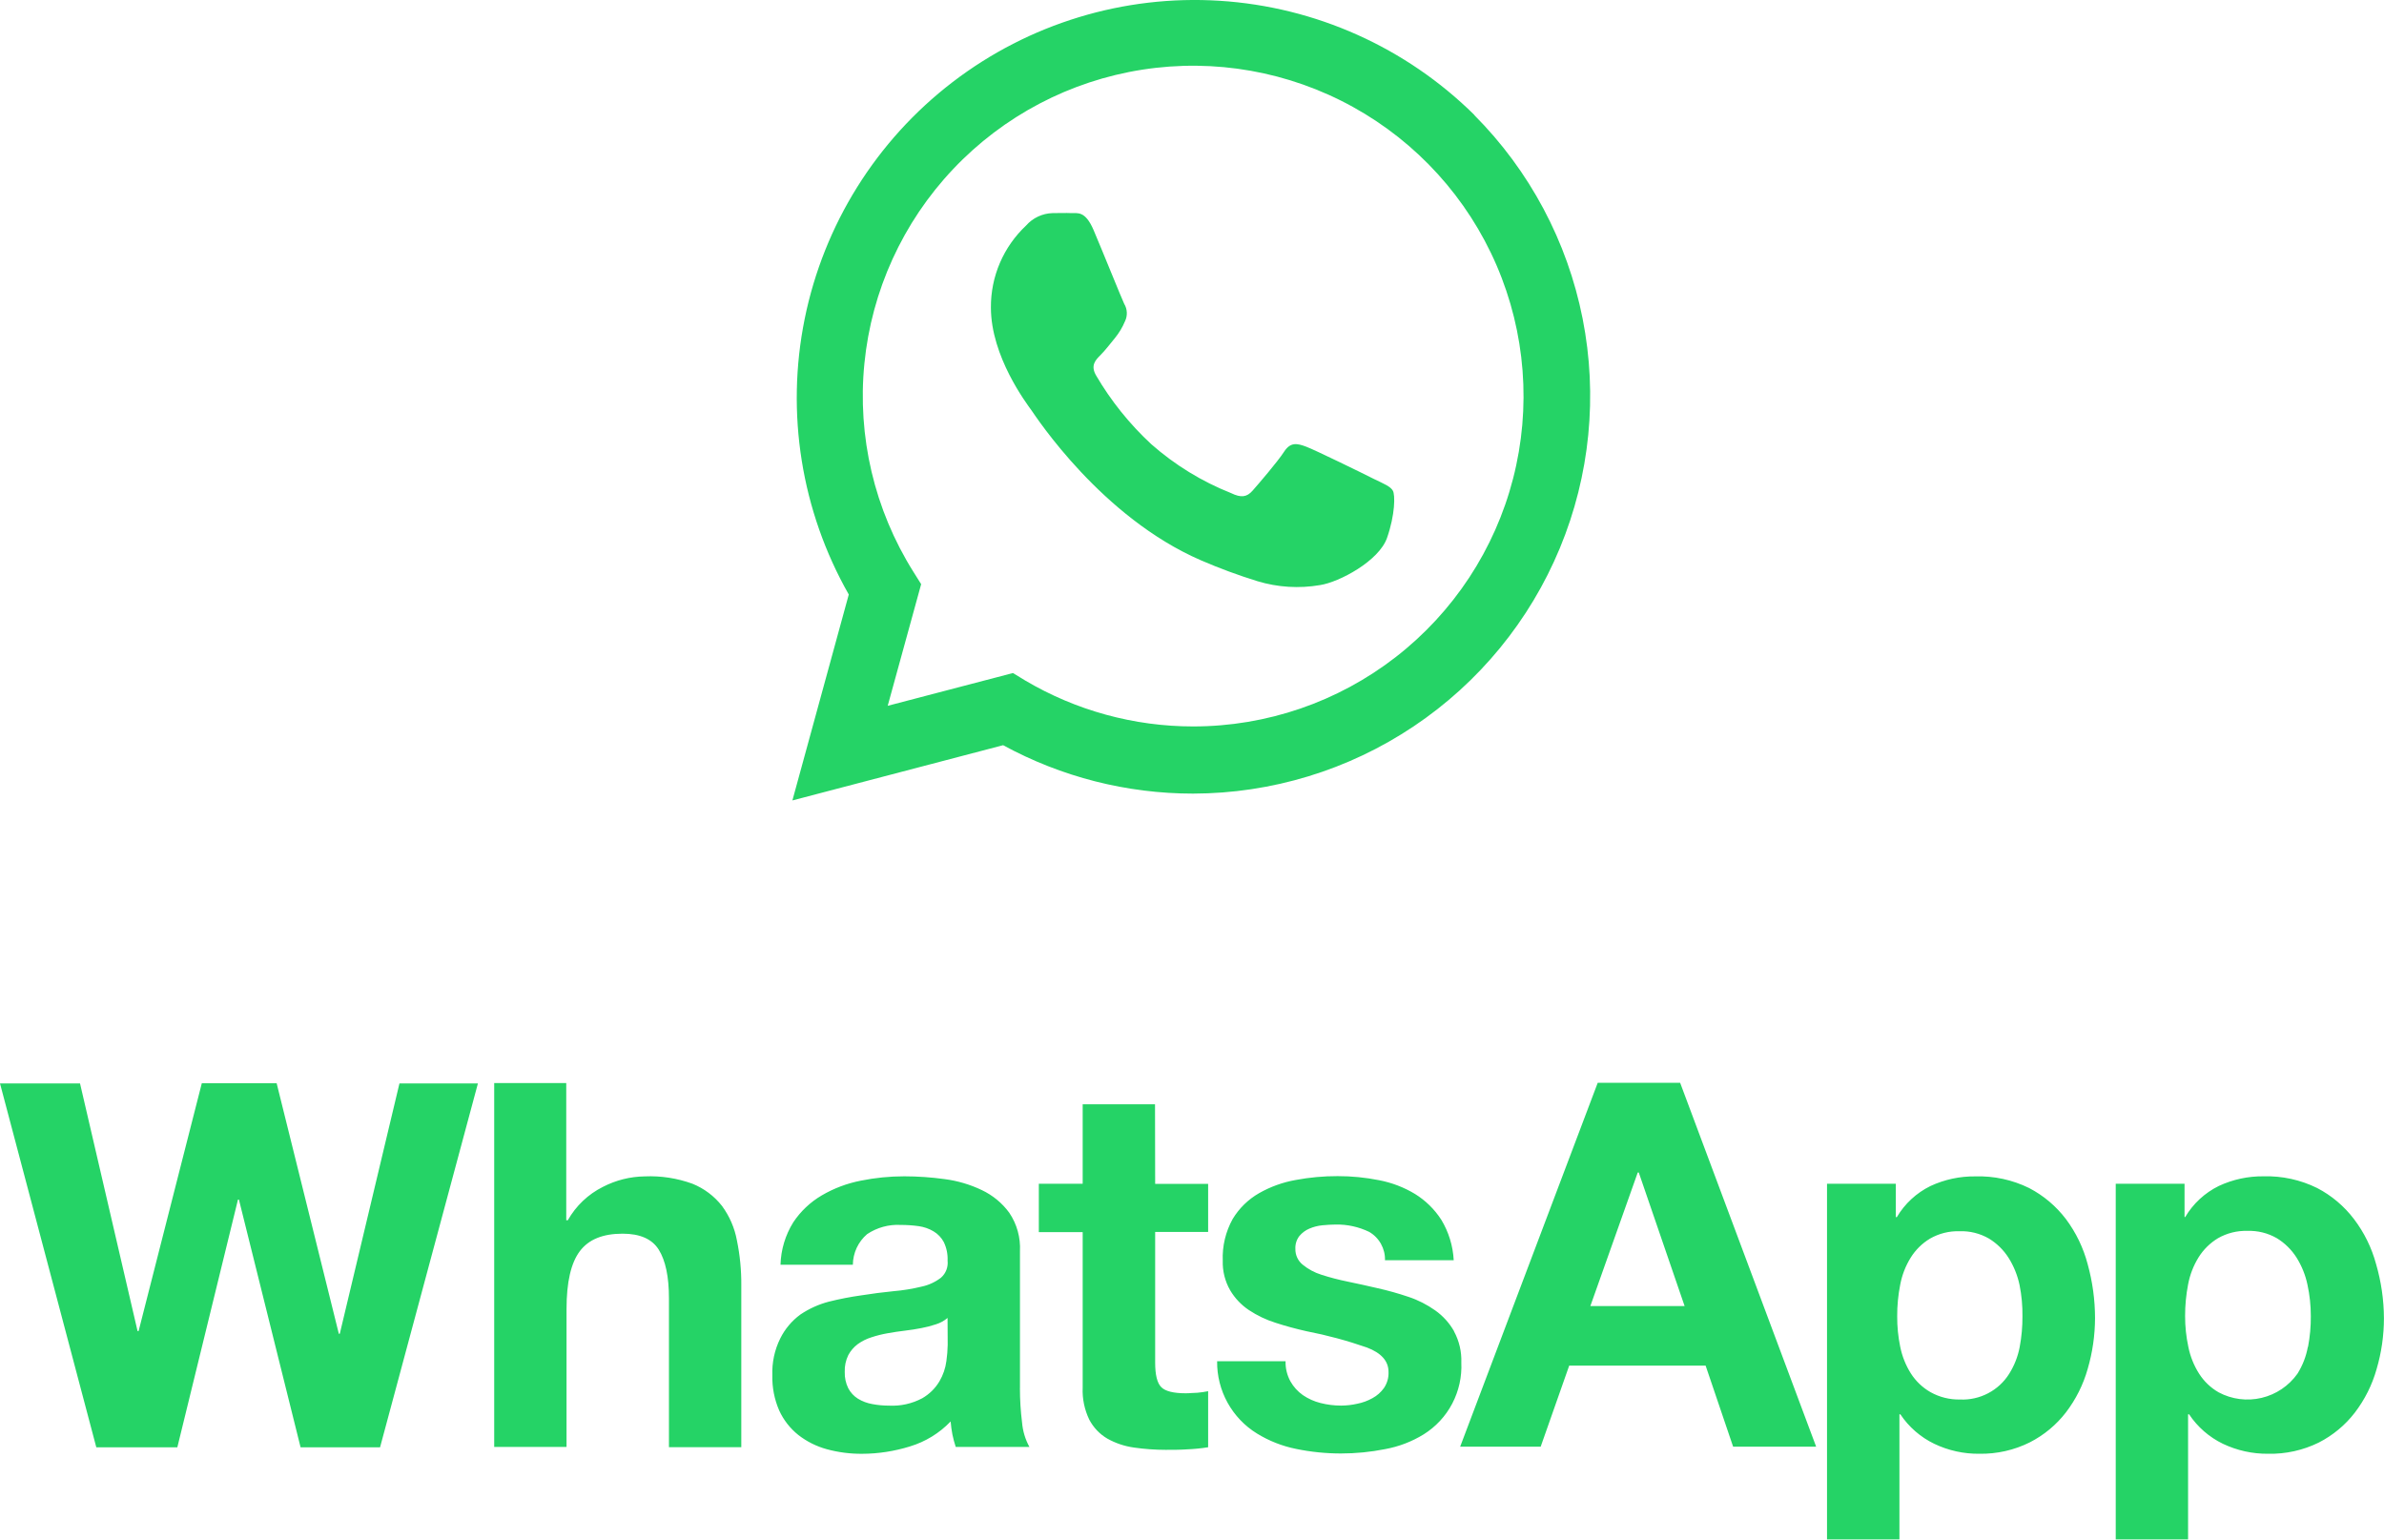
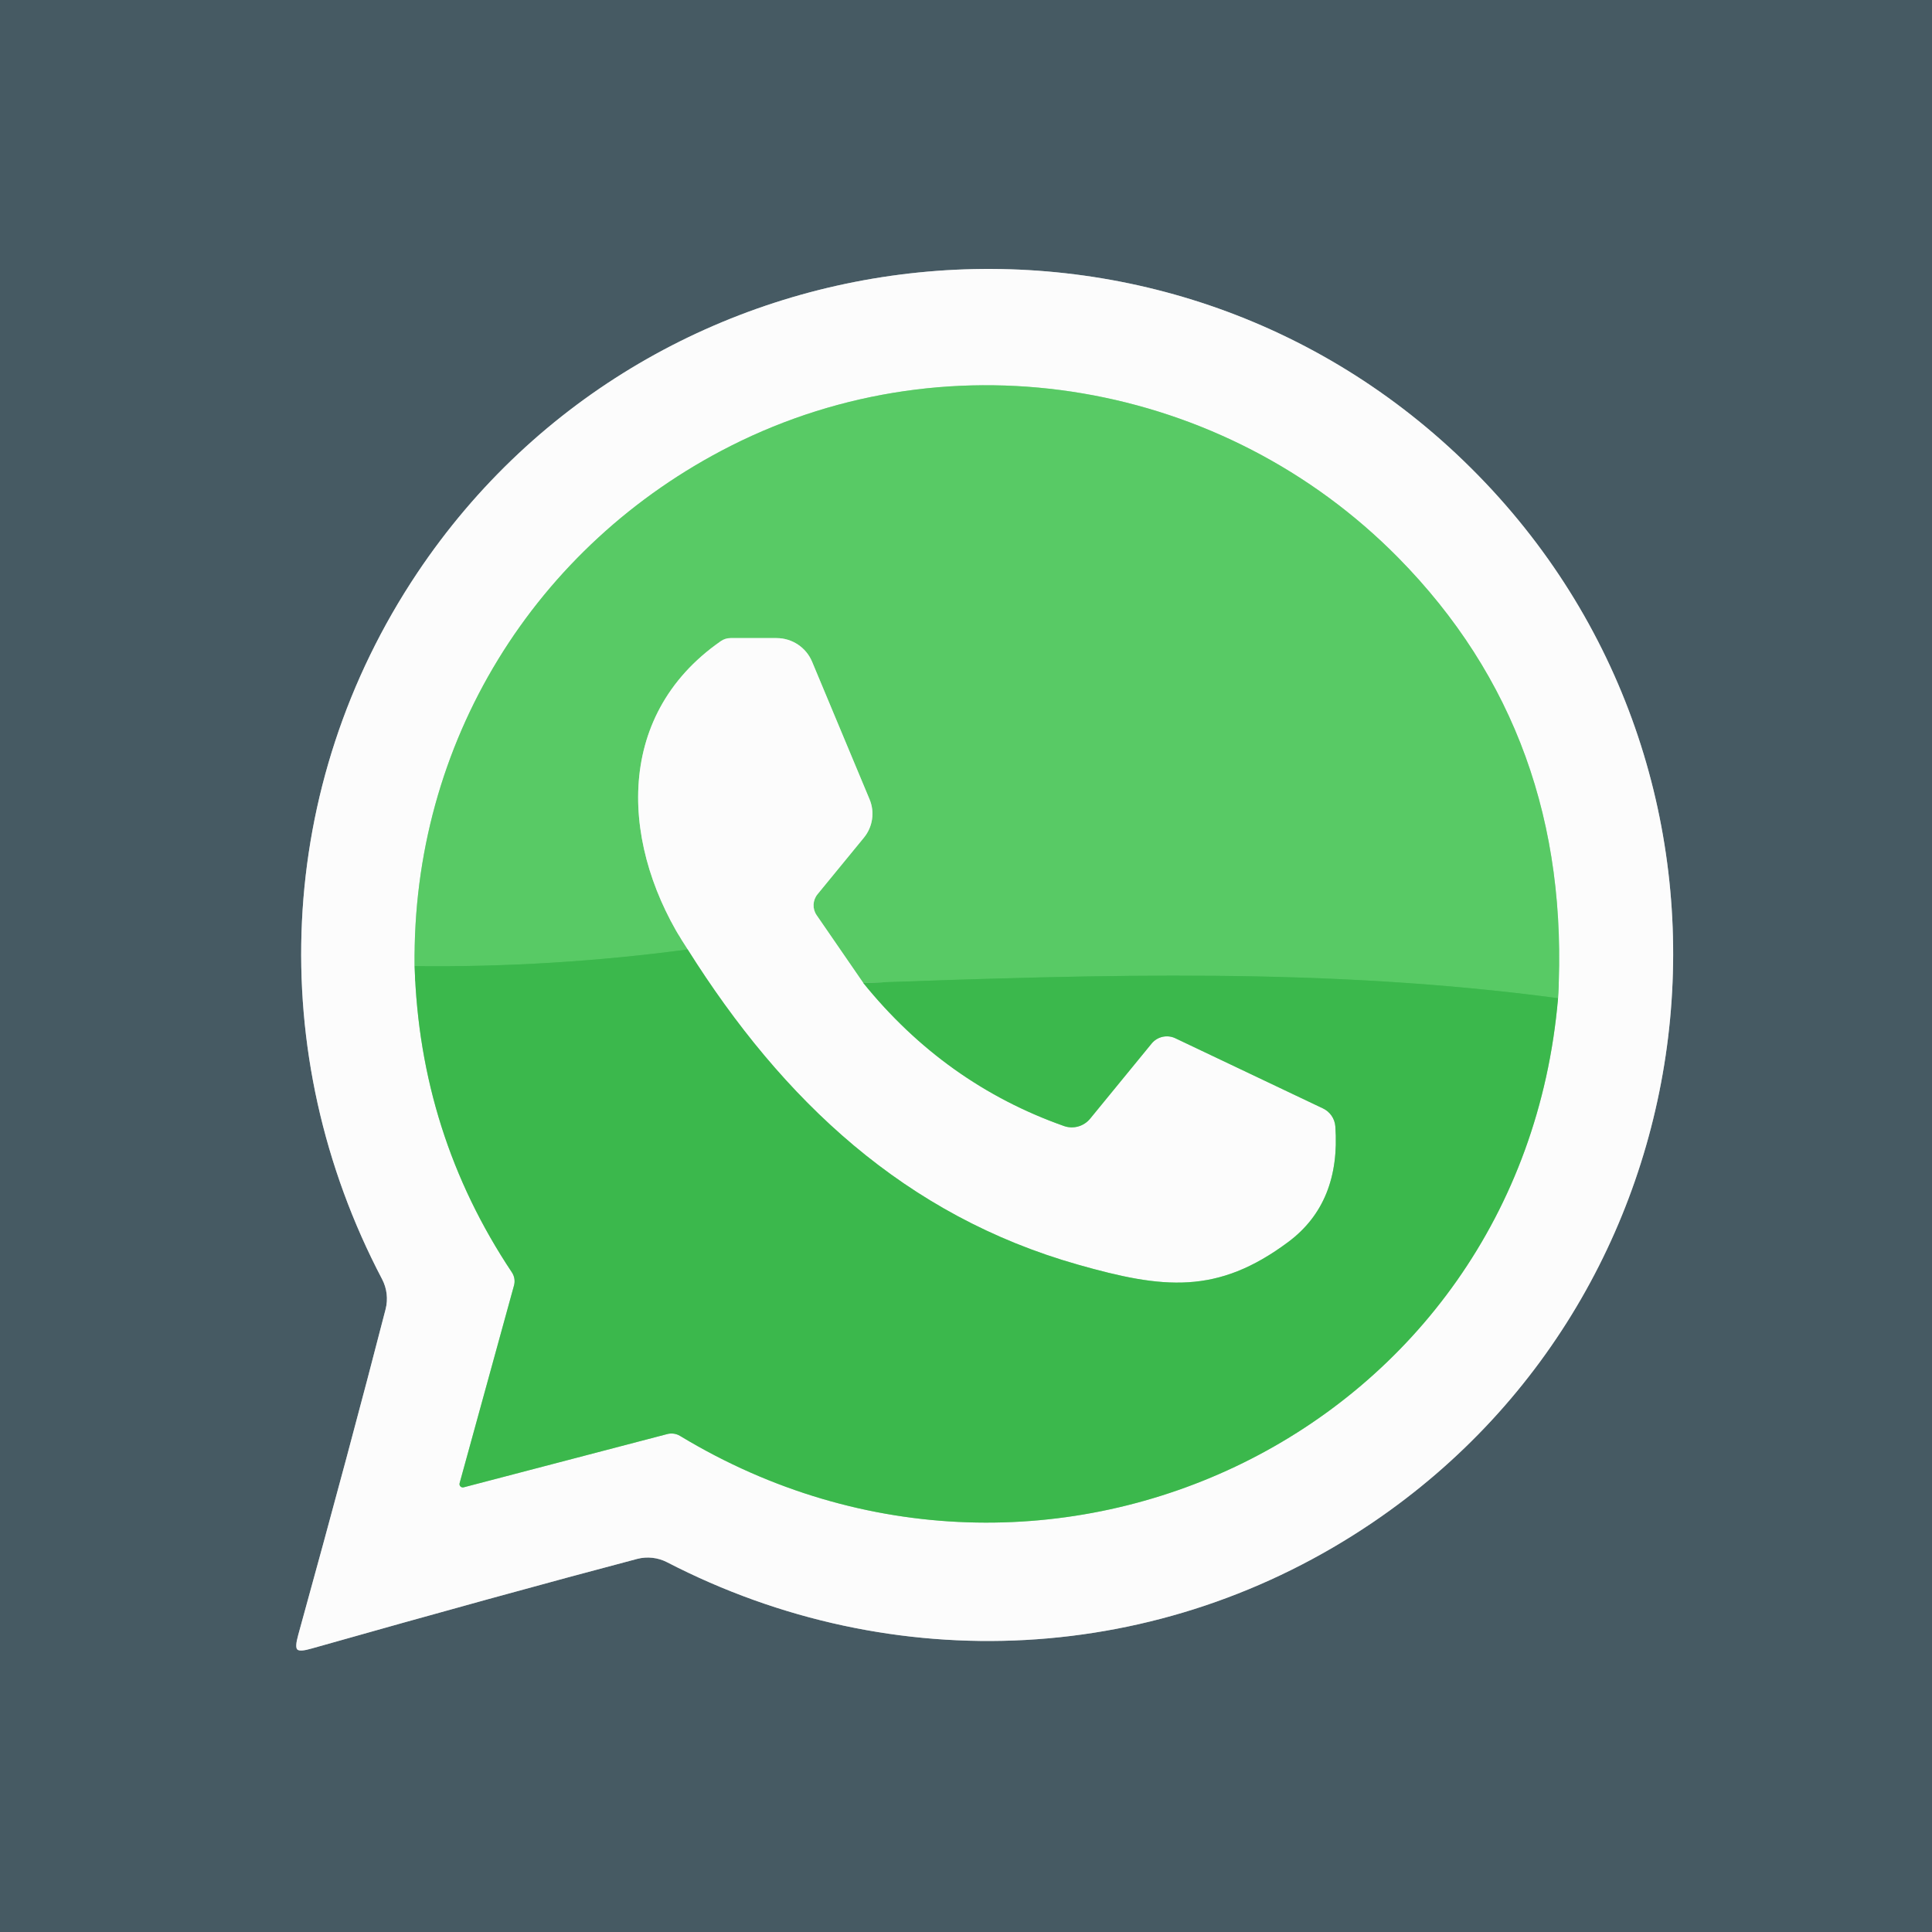
- <svg xmlns="http://www.w3.org/2000/svg" version="1.1" id="Layer_1" x="0px" y="0px" viewBox="0 0 673.62 435" style="enable-background:new 0 0 673.62 435;" xml:space="preserve">
-   <style type="text/css">
-   .st0{fill:#25D366;}
- 	.st1{fill-rule:evenodd;clip-rule:evenodd;fill:#25D366;}
-  </style>
-   <g>
-     <path class="st0" d="M96.01,376.88h-0.27L78.17,306.1H57.02l-17.86,70.03h-0.29l-16.26-69.99H0l27.21,102.82h22.9l17.13-69.99h0.27   l17.42,69.99h22.46l27.65-102.82h-22.17L96.01,376.88z M203.99,340.74c-2.18-2.77-5.05-4.93-8.33-6.25   c-4.32-1.57-8.9-2.28-13.49-2.08c-4.11,0.06-8.15,1.07-11.8,2.96c-4.18,2.08-7.63,5.37-9.93,9.43h-0.44v-38.76h-20.36v102.82h20.44   v-38.97c0-7.58,1.25-13.01,3.75-16.34c2.5-3.33,6.52-4.95,12.1-4.95c4.89,0,8.33,1.5,10.22,4.54c1.89,3.04,2.87,7.6,2.87,13.74   v42.05h20.44v-45.8c0.03-4.23-0.38-8.45-1.23-12.59C207.58,346.98,206.13,343.64,203.99,340.74L203.99,340.74z M288.2,392.24   v-38.68c0.2-3.85-0.86-7.67-3.02-10.87c-2.01-2.75-4.68-4.95-7.77-6.41c-3.32-1.59-6.87-2.63-10.51-3.1   c-3.77-0.52-7.56-0.78-11.37-0.79c-4.13,0-8.25,0.41-12.3,1.23c-3.89,0.76-7.62,2.16-11.03,4.16c-3.23,1.89-5.99,4.5-8.06,7.62   c-2.24,3.6-3.48,7.73-3.6,11.97h20.44c0.02-1.64,0.39-3.27,1.08-4.76c0.7-1.49,1.7-2.81,2.95-3.88c2.8-1.87,6.13-2.79,9.49-2.6   c1.71,0,3.42,0.11,5.12,0.35c1.47,0.21,2.89,0.7,4.16,1.46c1.22,0.72,2.22,1.77,2.89,3.02c0.79,1.63,1.16,3.43,1.08,5.25   c0.1,0.9-0.02,1.8-0.34,2.64s-0.85,1.59-1.53,2.19c-1.61,1.24-3.48,2.1-5.47,2.52c-2.61,0.63-5.26,1.07-7.93,1.29   c-2.98,0.29-6,0.69-9.06,1.17c-3.1,0.43-6.18,1.03-9.22,1.79c-2.88,0.75-5.61,1.99-8.08,3.66c-2.4,1.77-4.34,4.08-5.66,6.75   c-1.6,3.23-2.36,6.81-2.23,10.41c-0.08,3.41,0.58,6.8,1.94,9.93c1.23,2.7,3.08,5.06,5.39,6.91c2.4,1.87,5.14,3.24,8.08,4.04   c3.24,0.88,6.58,1.31,9.93,1.29c4.59-0.01,9.15-0.72,13.53-2.08c4.38-1.32,8.35-3.75,11.51-7.06c0.1,1.24,0.27,2.47,0.5,3.68   c0.25,1.19,0.56,2.36,0.94,3.52h20.82c-1.17-2.13-1.88-4.49-2.08-6.91c-0.4-3.2-0.6-6.42-0.6-9.64V392.24z M267.78,379.98   c-0.03,1.55-0.15,3.09-0.37,4.62c-0.26,2-0.92,3.94-1.94,5.68c-1.18,2.01-2.87,3.67-4.89,4.83c-2.88,1.53-6.11,2.25-9.37,2.08   c-1.59,0-3.18-0.14-4.75-0.44c-1.43-0.25-2.8-0.76-4.04-1.52c-1.15-0.72-2.09-1.73-2.73-2.94c-0.71-1.43-1.05-3.02-1-4.62   c-0.06-1.64,0.28-3.27,1-4.75c0.65-1.22,1.56-2.28,2.66-3.1c1.18-0.85,2.5-1.51,3.89-1.94c1.48-0.49,3-0.87,4.54-1.14   c1.62-0.29,3.25-0.54,4.87-0.73c1.62-0.19,3.21-0.44,4.68-0.73c1.41-0.26,2.8-0.62,4.16-1.08c1.19-0.37,2.3-0.98,3.25-1.79   L267.78,379.98z M326.36,312.03h-20.44v22.46h-12.39v13.68h12.39v43.93c-0.14,3.13,0.51,6.24,1.87,9.06   c1.17,2.22,2.93,4.08,5.1,5.35c2.32,1.3,4.86,2.15,7.49,2.52c2.98,0.43,5.98,0.65,8.99,0.65c2.08,0,4.16,0,6.25-0.15   c1.93-0.08,3.84-0.28,5.75-0.58v-15.84c-1,0.2-2,0.35-3.02,0.44c-1.06,0-2.08,0.15-3.31,0.15c-3.46,0-5.77-0.58-6.91-1.73   c-1.15-1.14-1.73-3.46-1.73-6.91v-36.95h14.97v-13.59H326.4L326.36,312.03z M410.86,376.17c-1.32-2.33-3.14-4.34-5.33-5.89   c-2.32-1.64-4.86-2.94-7.56-3.83c-2.86-0.97-5.76-1.78-8.7-2.44c-2.87-0.67-5.7-1.29-8.49-1.87c-2.5-0.51-4.98-1.15-7.41-1.94   c-1.92-0.59-3.71-1.56-5.27-2.83c-0.66-0.53-1.2-1.21-1.56-1.99c-0.36-0.77-0.54-1.62-0.52-2.47c-0.07-1.32,0.33-2.62,1.14-3.66   c0.76-0.9,1.72-1.62,2.81-2.08c1.17-0.5,2.4-0.81,3.66-0.94c1.35-0.12,2.6-0.21,3.75-0.21c3.29-0.07,6.55,0.65,9.51,2.08   c1.39,0.81,2.54,1.98,3.32,3.39c0.78,1.41,1.18,3,1.13,4.61h19.42c-0.21-4.05-1.42-7.98-3.52-11.45c-1.9-2.94-4.43-5.42-7.41-7.27   c-3.13-1.89-6.57-3.2-10.16-3.89c-3.86-0.77-7.79-1.16-11.72-1.15c-3.96-0.01-7.91,0.35-11.8,1.08c-3.66,0.64-7.18,1.91-10.41,3.75   c-3.05,1.75-5.61,4.25-7.43,7.27c-2,3.6-2.98,7.69-2.81,11.8c-0.09,2.91,0.63,5.8,2.08,8.33c1.32,2.25,3.14,4.17,5.31,5.62   c2.34,1.55,4.88,2.76,7.56,3.6c2.83,0.92,5.75,1.71,8.7,2.37c5.79,1.12,11.5,2.66,17.07,4.6c4.08,1.54,6.12,3.84,6.12,6.91   c0.07,1.61-0.38,3.2-1.29,4.54c-0.85,1.19-1.96,2.18-3.25,2.87c-1.34,0.75-2.8,1.29-4.31,1.58c-1.49,0.34-3.01,0.51-4.54,0.52   c-1.97,0-3.92-0.24-5.83-0.73c-1.78-0.44-3.46-1.2-4.98-2.23c-1.45-1.02-2.65-2.35-3.52-3.89c-0.95-1.74-1.43-3.7-1.37-5.68h-19.34   c-0.05,4.09,0.97,8.13,2.95,11.71c1.98,3.58,4.85,6.59,8.34,8.73c3.39,2.08,7.13,3.55,11.03,4.33c4.16,0.86,8.41,1.29,12.66,1.29   c4.19,0,8.38-0.41,12.49-1.23c3.85-0.7,7.54-2.11,10.87-4.16c3.42-2.13,6.22-5.13,8.09-8.7c1.87-3.57,2.76-7.57,2.57-11.6   c0.11-3.07-0.6-6.11-2.06-8.81V376.17z M451.45,305.97l-38.87,102.82h22.75l8.06-22.9h38.55l7.77,22.9h23.46l-38.43-102.82H451.45z    M449.37,369.05l13.39-37.74h0.29L476,369.05H449.37z M583.75,344.48c-2.78-3.66-6.33-6.66-10.41-8.78   c-4.73-2.32-9.94-3.45-15.2-3.29c-4.38-0.05-8.71,0.88-12.68,2.73c-3.95,1.94-7.25,4.99-9.49,8.78h-0.29v-9.43h-19.44V435h20.46   v-35.35h0.27c2.39,3.58,5.7,6.46,9.58,8.33c3.98,1.9,8.33,2.86,12.74,2.81c4.94,0.08,9.84-1.02,14.26-3.23   c4-2.04,7.49-4.94,10.22-8.49c2.79-3.66,4.87-7.81,6.12-12.24c1.37-4.68,2.07-9.53,2.08-14.41c-0.01-5.14-0.71-10.25-2.08-15.2   C588.68,352.62,586.6,348.3,583.75,344.48L583.75,344.48z M570.68,380.62c-0.5,2.68-1.51,5.24-2.96,7.56   c-1.46,2.34-3.52,4.24-5.97,5.52c-2.44,1.28-5.18,1.89-7.94,1.76c-2.91,0.06-5.79-0.66-8.33-2.08c-2.24-1.28-4.14-3.09-5.54-5.27   c-1.46-2.31-2.48-4.88-3.02-7.56c-0.58-2.83-0.87-5.71-0.85-8.6c-0.02-3,0.27-5.99,0.85-8.93c0.51-2.71,1.51-5.3,2.96-7.64   c1.37-2.21,3.25-4.06,5.47-5.39c2.53-1.45,5.41-2.17,8.33-2.08c2.92-0.11,5.8,0.62,8.33,2.08c2.24,1.37,4.14,3.24,5.54,5.45   c1.48,2.36,2.53,4.97,3.1,7.7c0.58,2.9,0.85,5.85,0.81,8.81C571.48,374.87,571.22,377.77,570.68,380.62L570.68,380.62z    M671.39,357.22c-1.24-4.61-3.36-8.94-6.25-12.74c-2.78-3.66-6.33-6.66-10.41-8.78c-4.7-2.32-9.89-3.45-15.13-3.31   c-4.37-0.05-8.7,0.88-12.66,2.73c-3.95,1.94-7.25,4.99-9.49,8.78h-0.19v-9.41h-19.44V435h20.44v-35.35h0.29   c2.39,3.58,5.69,6.46,9.57,8.33c3.98,1.89,8.34,2.85,12.74,2.81c4.96,0.11,9.87-0.97,14.32-3.16c4-2.04,7.49-4.94,10.22-8.49   c2.79-3.66,4.87-7.81,6.12-12.24c1.38-4.68,2.08-9.53,2.08-14.41C673.58,367.32,672.83,362.18,671.39,357.22L671.39,357.22z    M652.1,380.62c-0.49,2.68-1.49,5.25-2.94,7.56c-2.44,3.43-6.04,5.85-10.13,6.82c-4.1,0.97-8.4,0.42-12.12-1.56   c-2.24-1.28-4.14-3.09-5.53-5.27c-1.47-2.31-2.5-4.87-3.04-7.56c-0.62-2.88-0.93-5.82-0.92-8.76c-0.01-3,0.28-5.99,0.85-8.93   c0.51-2.71,1.51-5.3,2.96-7.64c1.37-2.2,3.25-4.05,5.47-5.39c2.53-1.45,5.42-2.17,8.33-2.08c2.92-0.1,5.81,0.62,8.33,2.08   c2.24,1.37,4.13,3.24,5.54,5.45c1.48,2.36,2.53,4.97,3.1,7.7c0.63,2.89,0.94,5.85,0.94,8.81c0.03,2.94-0.24,5.88-0.79,8.76H652.1z">
-   </path>
-     <path class="st1" d="M416.59,32.48c-19.31-19.09-44.88-30.55-71.98-32.26c-27.1-1.71-53.9,6.46-75.45,22.98   s-36.39,40.28-41.79,66.9c-5.39,26.61-0.97,54.28,12.46,77.89l-15.93,58.19l59.54-15.61c16.46,8.98,34.92,13.68,53.67,13.68l0,0   c22.2-0.04,43.89-6.65,62.33-19c18.45-12.35,32.82-29.88,41.32-50.39c8.5-20.51,10.73-43.07,6.42-64.85   c-4.31-21.78-14.97-41.79-30.63-57.51H416.59z M337.14,205.27c-16.72,0-33.12-4.49-47.51-13.01l-3.41-2.08l-35.39,9.26l9.45-34.37   l-2.21-3.52c-11-17.53-15.87-38.21-13.83-58.81c2.03-20.59,10.86-39.93,25.08-54.96c14.22-15.04,33.03-24.92,53.48-28.1   c20.45-3.18,41.37,0.53,59.49,10.54c18.11,10.01,32.39,25.75,40.58,44.76c8.19,19,9.83,40.19,4.67,60.23   c-5.16,20.04-16.84,37.8-33.19,50.48c-16.35,12.68-36.46,19.57-57.15,19.58H337.14z M388.25,135.36   c-2.79-1.42-16.65-8.2-19.17-9.14c-2.52-0.94-4.43-1.39-6.25,1.42c-1.81,2.81-7.24,9.12-8.89,10.99c-1.64,1.87-3.27,2.08-6.08,0.71   c-8.26-3.27-15.88-7.95-22.55-13.82c-6.13-5.68-11.39-12.23-15.61-19.44c-1.62-2.81-0.17-4.33,1.23-5.72   c1.39-1.39,2.81-3.27,4.16-4.91c1.15-1.42,2.09-3,2.79-4.68c0.38-0.77,0.55-1.63,0.51-2.49c-0.04-0.86-0.29-1.69-0.74-2.43   c-0.69-1.42-6.25-15.22-8.64-20.82c-2.39-5.6-4.6-4.73-6.24-4.81c-1.64-0.08-3.5,0-5.37,0c-1.42,0.04-2.82,0.37-4.11,0.98   c-1.29,0.61-2.43,1.47-3.37,2.54c-3.16,2.97-5.68,6.56-7.39,10.55c-1.71,3.99-2.57,8.29-2.54,12.62   c0,13.82,10.05,27.06,11.45,29.02c1.39,1.96,19.8,30.23,47.88,42.39c5.22,2.26,10.56,4.23,15.99,5.91   c5.73,1.74,11.78,2.11,17.67,1.1c5.39-0.81,16.65-6.79,18.94-13.34c2.29-6.56,2.33-12.18,1.64-13.34   C392.89,137.46,391.15,136.76,388.25,135.36z">
-   </path>
+ <svg xmlns="http://www.w3.org/2000/svg" version="1.1" viewBox="0.00 0.00 180.00 180.00" width="128" height="128">
+   <g stroke-width="2.00" fill="none" stroke-linecap="butt">
+     <path stroke="#a1abb0" vector-effect="non-scaling-stroke" d="   M 27.70 153.68   Q 27.94 153.91 29.03 153.59   Q 46.83 148.55 59.36 145.24   A 3.94 3.91 51.1 0 1 62.15 145.55   C 83.26 156.46 108.22 155.19 127.91 141.83   C 160.98 119.40 165.63 71.99 137.04 43.60   C 108.46 15.20 61.08 20.17 38.87 53.39   C 25.65 73.17 24.55 98.14 35.60 119.18   A 3.94 3.91 38.5 0 1 35.93 121.96   Q 32.70 134.52 27.78 152.34   Q 27.47 153.45 27.70 153.68" />
+     <path stroke="#9cdaa4" vector-effect="non-scaling-stroke" d="   M 38.63 90.01   Q 39.10 105.65 47.69 118.54   A 1.50 1.47 36.3 0 1 47.89 119.76   L 42.82 138.19   A 0.31 0.31 0.0 0 0 43.20 138.57   L 62.16 133.61   A 1.56 1.53 -36.5 0 1 63.36 133.78   C 97.66 154.52 141.70 133.33 145.16 93.00" />
+     <path stroke="#aae3b1" vector-effect="non-scaling-stroke" d="   M 145.16 93.00   Q 146.53 68.47 130.28 51.97   C 114.05 35.50 88.81 31.07 68.09 41.54   C 49.80 50.79 38.36 69.24 38.63 90.01" />
+     <path stroke="#4ac159" vector-effect="non-scaling-stroke" d="   M 145.16 93.00   C 123.68 90.14 103.03 90.77 80.43 91.58" />
+     <path stroke="#aae3b1" vector-effect="non-scaling-stroke" d="   M 80.43 91.58   L 76.08 85.26   A 1.63 1.61 -42.7 0 1 76.17 83.31   L 80.49 78.04   A 3.51 3.49 -36.9 0 0 81.01 74.46   L 75.66 61.65   A 3.59 3.58 -11.3 0 0 72.35 59.45   L 68.06 59.45   A 1.58 1.57 -62.5 0 0 67.15 59.74   C 57.00 66.80 57.88 79.14 64.07 88.46" />
+     <path stroke="#4ac159" vector-effect="non-scaling-stroke" d="   M 64.07 88.46   Q 51.30 90.16 38.63 90.01" />
+     <path stroke="#9cdaa4" vector-effect="non-scaling-stroke" d="   M 80.43 91.58   Q 88.04 100.99 99.13 104.91   A 2.21 2.20 -60.5 0 0 101.56 104.23   L 107.29 97.23   A 1.84 1.84 0.0 0 1 109.50 96.73   L 123.26 103.27   A 2.02 2.02 0.0 0 1 124.41 104.94   Q 124.92 112.05 120.04 115.70   C 113.40 120.66 108.34 120.07 100.45 117.83   C 84.35 113.27 72.94 102.56 64.07 88.46" />
  </g>
+   <path fill="#465a63" d="   M 180.00 0.00   L 180.00 180.00   L 0.00 180.00   L 0.00 0.00   L 180.00 0.00   Z   M 27.70 153.68   Q 27.94 153.91 29.03 153.59   Q 46.83 148.55 59.36 145.24   A 3.94 3.91 51.1 0 1 62.15 145.55   C 83.26 156.46 108.22 155.19 127.91 141.83   C 160.98 119.40 165.63 71.99 137.04 43.60   C 108.46 15.20 61.08 20.17 38.87 53.39   C 25.65 73.17 24.55 98.14 35.60 119.18   A 3.94 3.91 38.5 0 1 35.93 121.96   Q 32.70 134.52 27.78 152.34   Q 27.47 153.45 27.70 153.68   Z" />
+   <path fill="#fcfcfc" d="   M 137.04 43.60   C 165.63 71.99 160.98 119.40 127.91 141.83   C 108.22 155.19 83.26 156.46 62.15 145.55   A 3.94 3.91 51.1 0 0 59.36 145.24   Q 46.83 148.55 29.03 153.59   Q 27.94 153.91 27.70 153.68   Q 27.47 153.45 27.78 152.34   Q 32.70 134.52 35.93 121.96   A 3.94 3.91 38.5 0 0 35.60 119.18   C 24.55 98.14 25.65 73.17 38.87 53.39   C 61.08 20.17 108.46 15.20 137.04 43.60   Z   M 38.63 90.01   Q 39.10 105.65 47.69 118.54   A 1.50 1.47 36.3 0 1 47.89 119.76   L 42.82 138.19   A 0.31 0.31 0.0 0 0 43.20 138.57   L 62.16 133.61   A 1.56 1.53 -36.5 0 1 63.36 133.78   C 97.66 154.52 141.70 133.33 145.16 93.00   Q 146.53 68.47 130.28 51.97   C 114.05 35.50 88.81 31.07 68.09 41.54   C 49.80 50.79 38.36 69.24 38.63 90.01   Z" />
+   <path fill="#58ca65" d="   M 145.16 93.00   C 123.68 90.14 103.03 90.77 80.43 91.58   L 76.08 85.26   A 1.63 1.61 -42.7 0 1 76.17 83.31   L 80.49 78.04   A 3.51 3.49 -36.9 0 0 81.01 74.46   L 75.66 61.65   A 3.59 3.58 -11.3 0 0 72.35 59.45   L 68.06 59.45   A 1.58 1.57 -62.5 0 0 67.15 59.74   C 57.00 66.80 57.88 79.14 64.07 88.46   Q 51.30 90.16 38.63 90.01   C 38.36 69.24 49.80 50.79 68.09 41.54   C 88.81 31.07 114.05 35.50 130.28 51.97   Q 146.53 68.47 145.16 93.00   Z" />
+   <path fill="#fcfcfc" d="   M 80.43 91.58   Q 88.04 100.99 99.13 104.91   A 2.21 2.20 -60.5 0 0 101.56 104.23   L 107.29 97.23   A 1.84 1.84 0.0 0 1 109.50 96.73   L 123.26 103.27   A 2.02 2.02 0.0 0 1 124.41 104.94   Q 124.92 112.05 120.04 115.70   C 113.40 120.66 108.34 120.07 100.45 117.83   C 84.35 113.27 72.94 102.56 64.07 88.46   C 57.88 79.14 57.00 66.80 67.15 59.74   A 1.58 1.57 -62.5 0 1 68.06 59.45   L 72.35 59.45   A 3.59 3.58 -11.3 0 1 75.66 61.65   L 81.01 74.46   A 3.51 3.49 -36.9 0 1 80.49 78.04   L 76.17 83.31   A 1.63 1.61 -42.7 0 0 76.08 85.26   L 80.43 91.58   Z" />
+   <path fill="#3bb84c" d="   M 64.07 88.46   C 72.94 102.56 84.35 113.27 100.45 117.83   C 108.34 120.07 113.40 120.66 120.04 115.70   Q 124.92 112.05 124.41 104.94   A 2.02 2.02 0.0 0 0 123.26 103.27   L 109.50 96.73   A 1.84 1.84 0.0 0 0 107.29 97.23   L 101.56 104.23   A 2.21 2.20 -60.5 0 1 99.13 104.91   Q 88.04 100.99 80.43 91.58   C 103.03 90.77 123.68 90.14 145.16 93.00   C 141.70 133.33 97.66 154.52 63.36 133.78   A 1.56 1.53 -36.5 0 0 62.16 133.61   L 43.20 138.57   A 0.31 0.31 0.0 0 1 42.82 138.19   L 47.89 119.76   A 1.50 1.47 36.3 0 0 47.69 118.54   Q 39.10 105.65 38.63 90.01   Q 51.30 90.16 64.07 88.46   Z" />
</svg>
